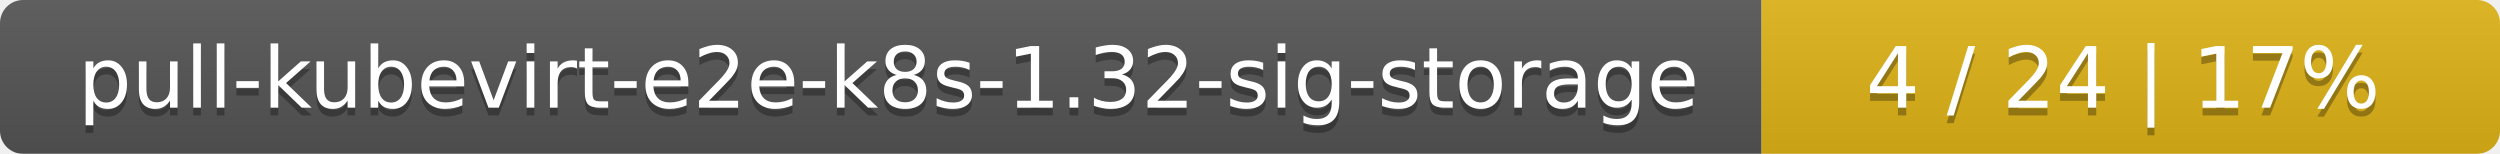
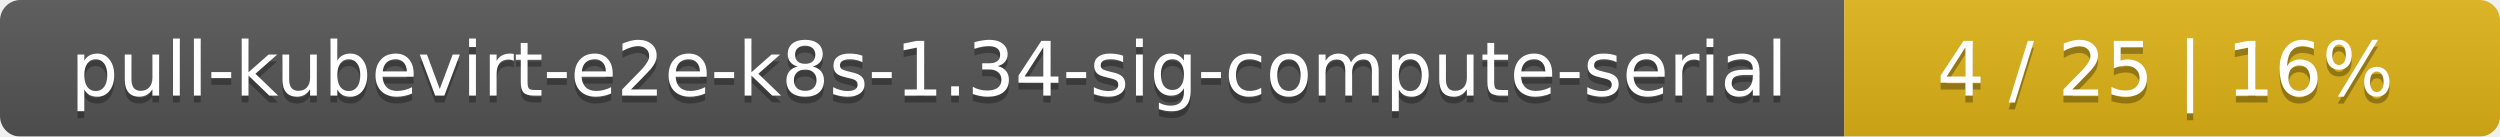
- <svg xmlns="http://www.w3.org/2000/svg" width="325" height="20">
+ <svg xmlns="http://www.w3.org/2000/svg" width="366" height="20">
  <linearGradient id="smooth" x2="0" y2="100%">
    <stop offset="0" stop-color="#bbb" stop-opacity=".1" />
    <stop offset="1" stop-opacity=".1" />
  </linearGradient>
  <mask id="round">
-     <rect width="325" height="20" rx="3" fill="#fff" />
+     <rect width="366" height="20" rx="3" fill="#fff" />
  </mask>
  <g mask="url(#round)">
-     <rect width="229" height="20" fill="#555" />
-     <rect x="229" width="96" height="20" fill="#dfb317" />
-     <rect width="325" height="20" fill="url(#smooth)" />
+     <rect width="270" height="20" fill="#555" />
+     <rect x="270" width="96" height="20" fill="#dfb317" />
+     <rect width="366" height="20" fill="url(#smooth)" />
  </g>
  <g fill="#fff" text-anchor="middle" font-family="DejaVu Sans,Verdana,Geneva,sans-serif" font-size="11">
-     <text x="115.5" y="15" fill="#010101" fill-opacity=".3">pull-kubevirt-e2e-k8s-1.32-sig-storage</text>
-     <text x="115.5" y="14">pull-kubevirt-e2e-k8s-1.32-sig-storage</text>
-     <text x="276" y="15" fill="#010101" fill-opacity=".3">4 / 24    |    17%</text>
-     <text x="276" y="14">4 / 24    |    17%</text>
+     <text x="136" y="15" fill="#010101" fill-opacity=".3">pull-kubevirt-e2e-k8s-1.34-sig-compute-serial</text>
+     <text x="136" y="14">pull-kubevirt-e2e-k8s-1.34-sig-compute-serial</text>
+     <text x="317" y="15" fill="#010101" fill-opacity=".3">4 / 25    |    16%</text>
+     <text x="317" y="14">4 / 25    |    16%</text>
  </g>
</svg>
